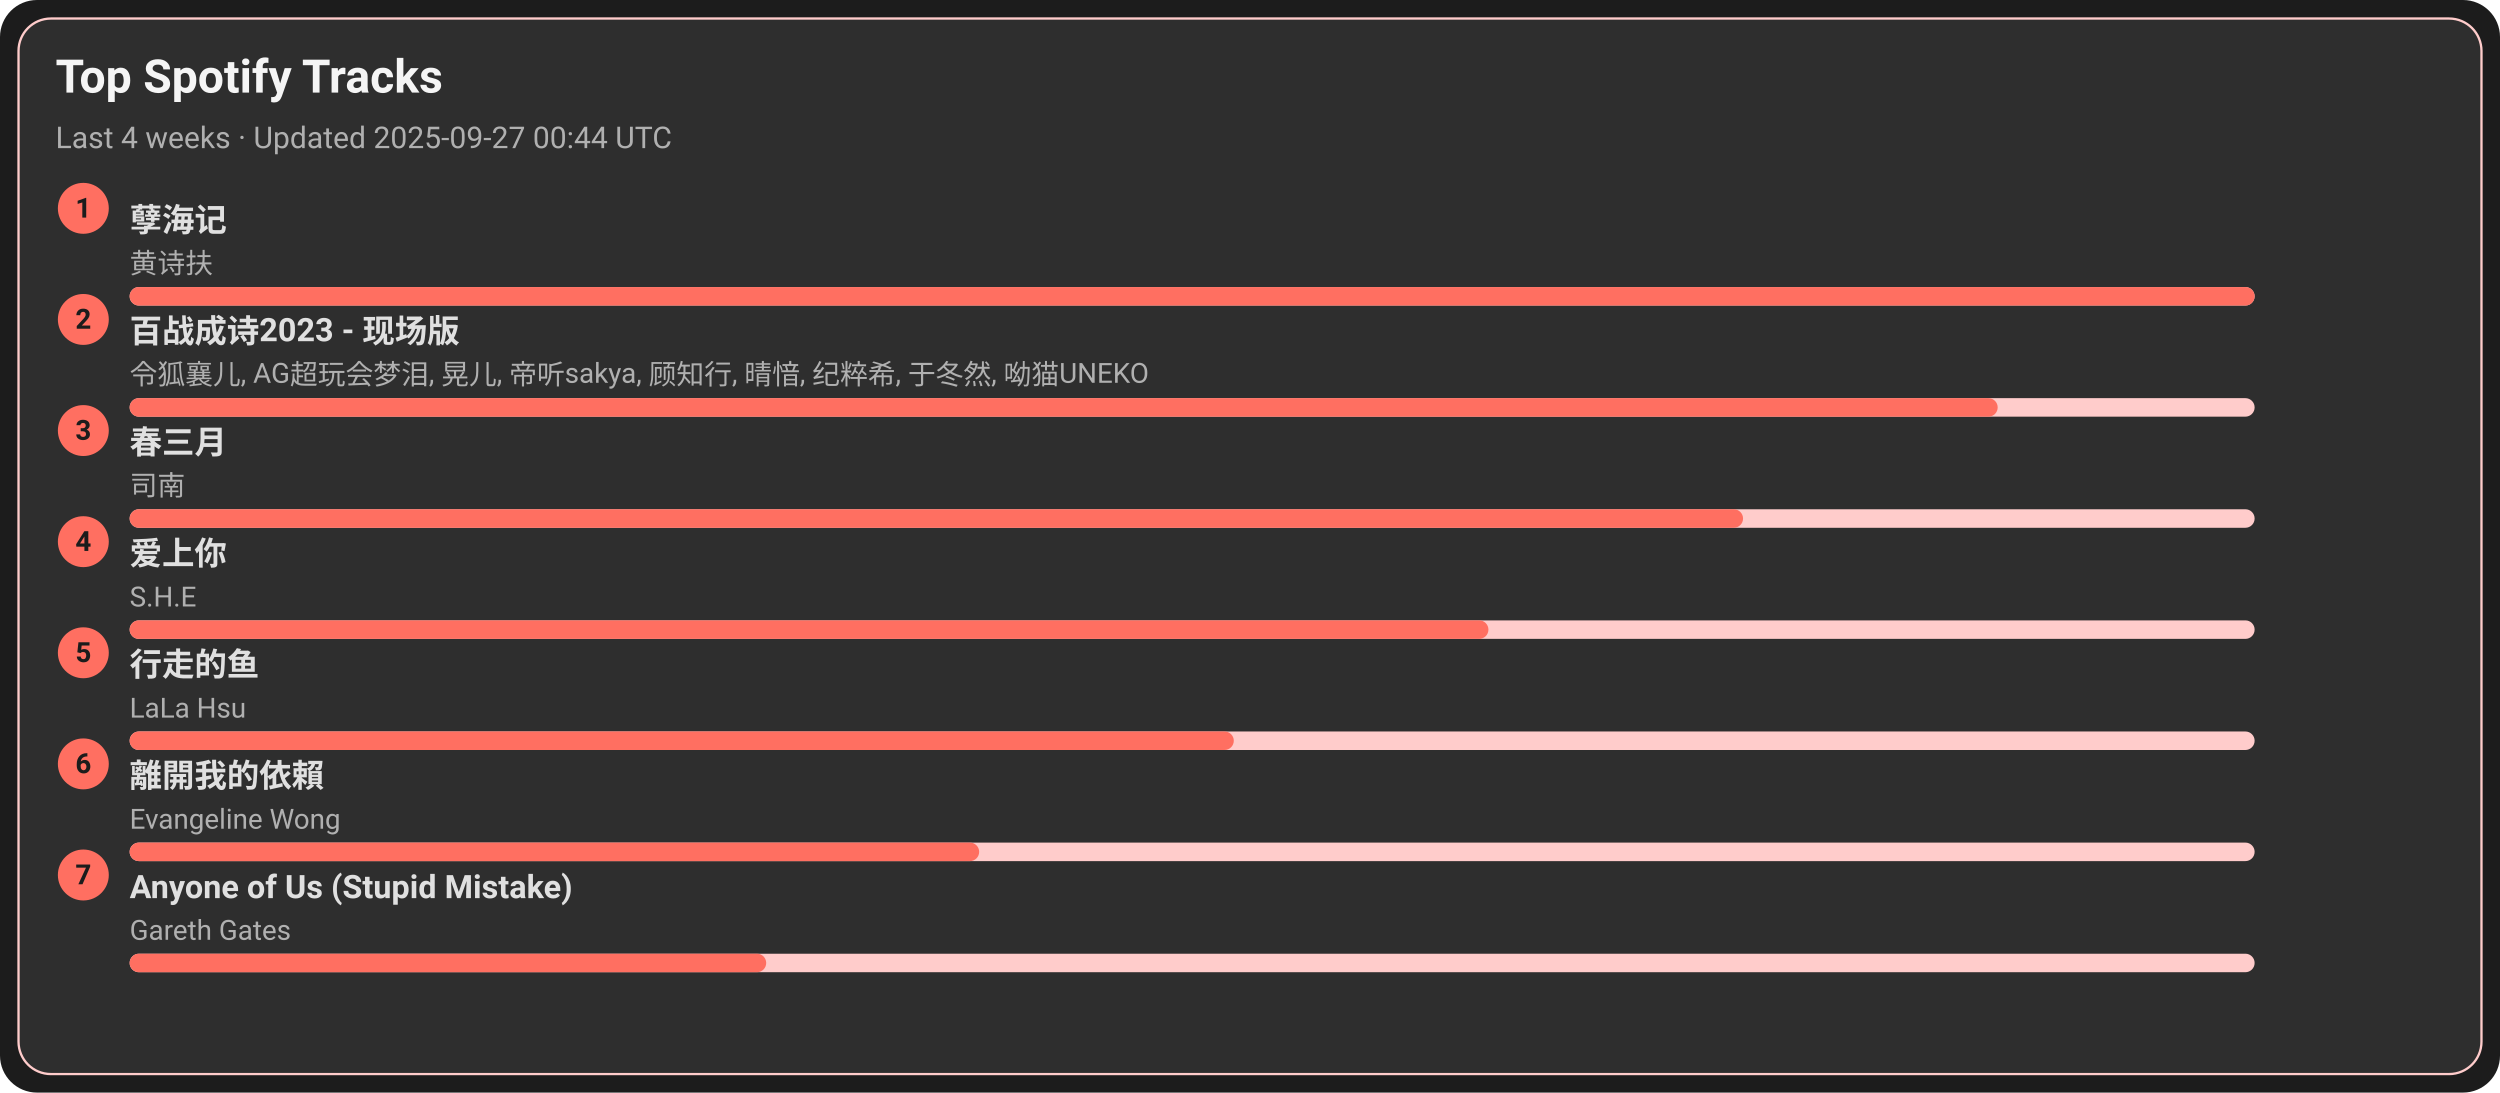
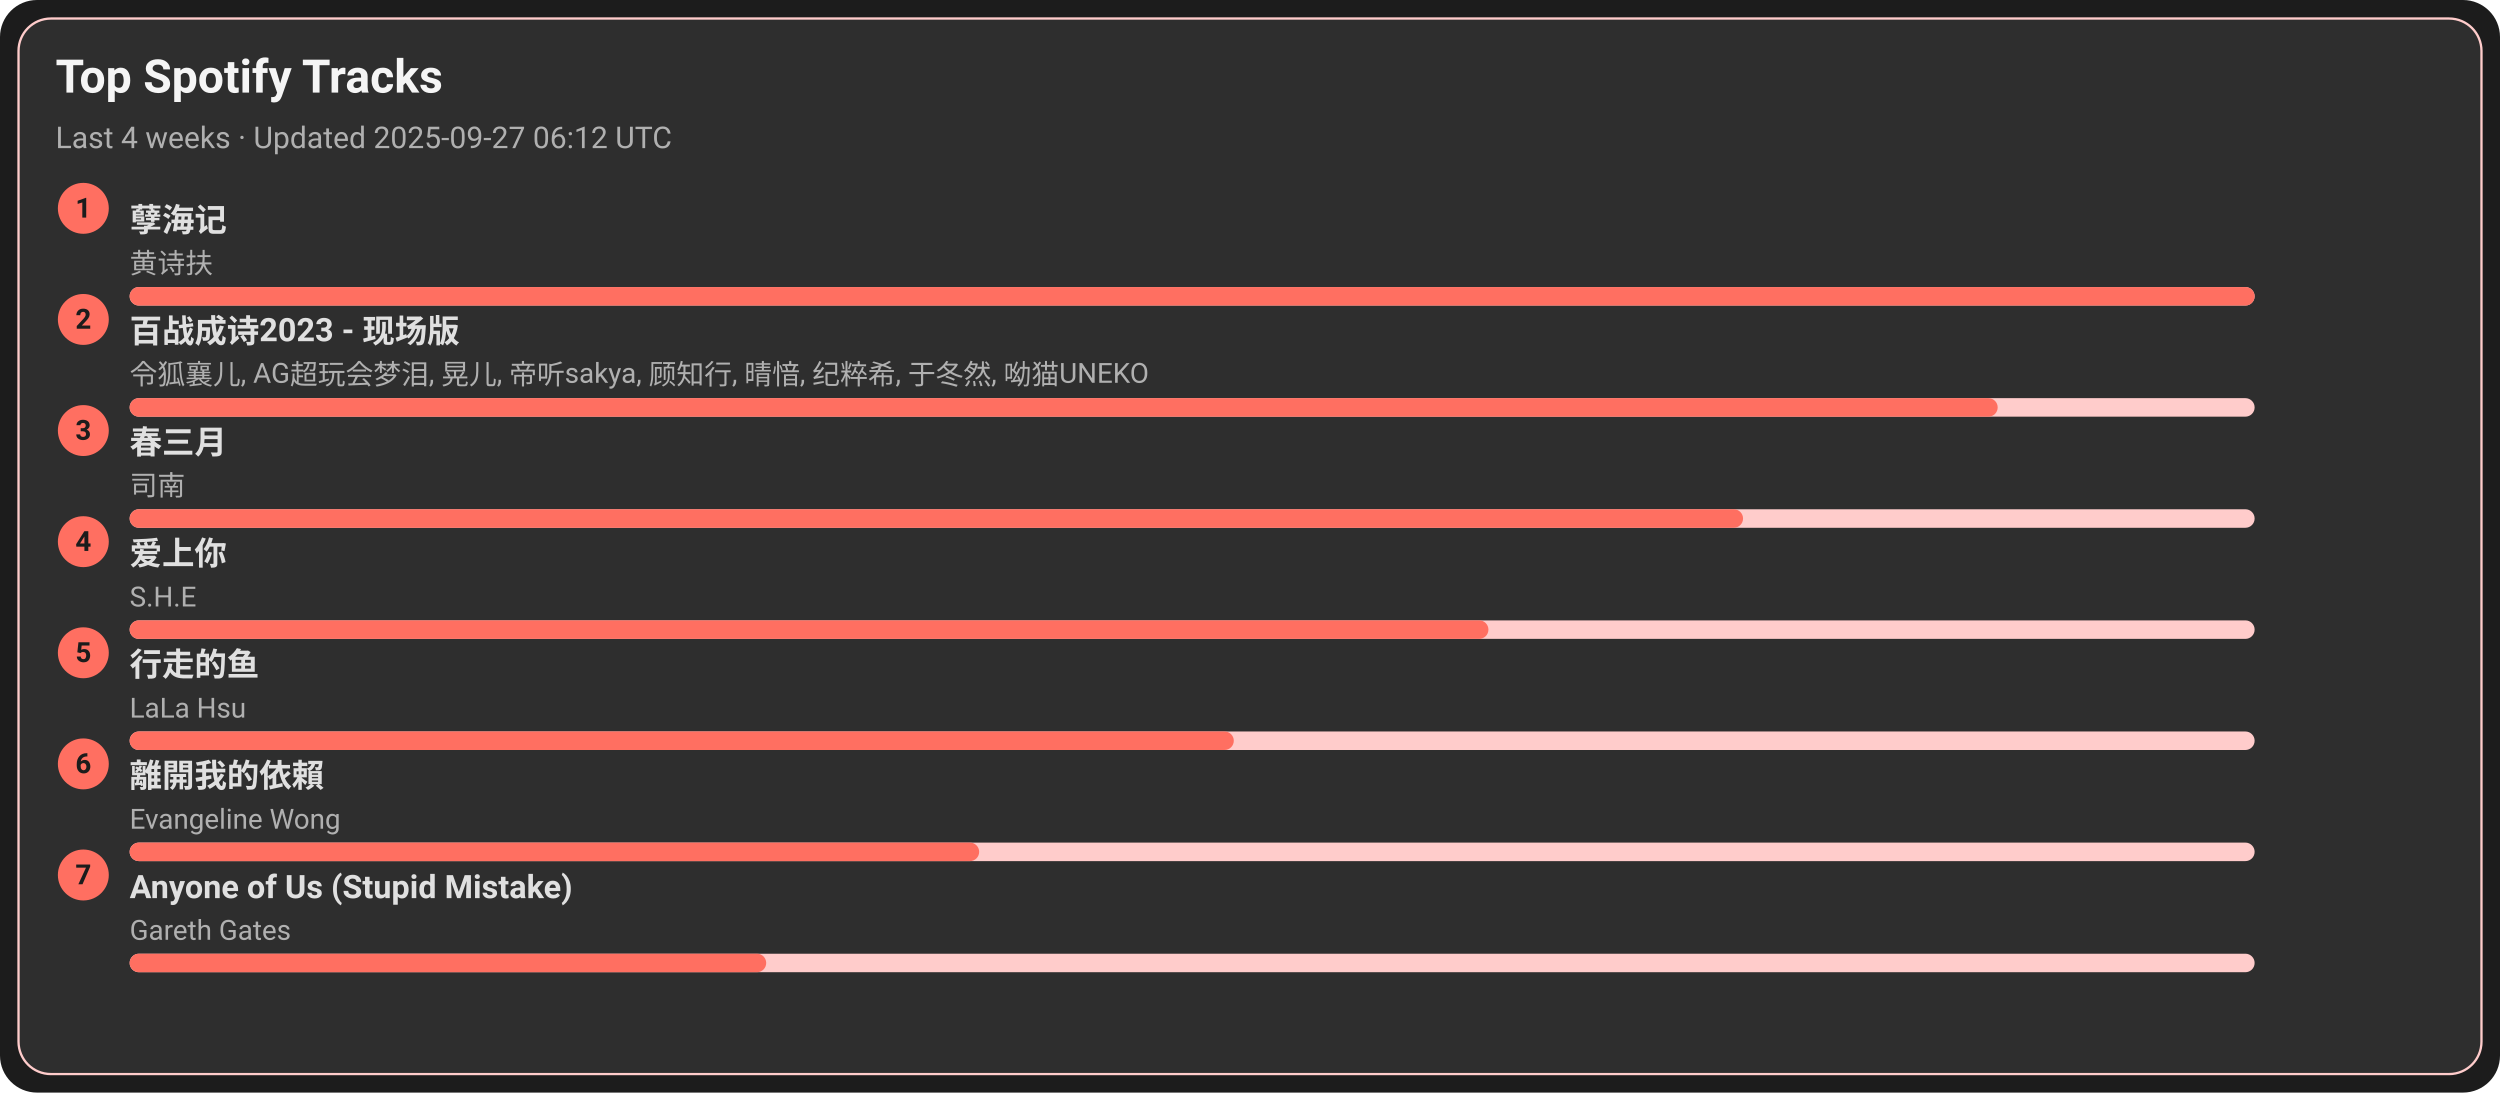
<svg xmlns="http://www.w3.org/2000/svg" width="1080" height="472" viewBox="0 0 1080 472">
  <style>text{font-family:-apple-system,BlinkMacSystemFont,Segoe UI,Roboto,Ubuntu,Helvetica Neue,Arial,Noto Sans,sans-serif}</style>
  <rect width="1080" height="472" rx="16" fill="#1c1c1c" />
  <rect x="8" y="8" width="1064" height="456" rx="14" fill="#2e2e2e" stroke="#ffcccb" />
  <text x="24" y="40" font-size="20" fill="#f5f5f5" font-weight="600">Top Spotify Tracks</text>
-   <text x="24" y="64" font-size="13" fill="#b0b0b0">Last 4 weeks · Updated 2025-09-27 00:44 UTC</text>
+   <text x="24" y="64" font-size="13" fill="#b0b0b0">Last 4 weeks · Updated 2025-09-27 06:12 UTC</text>
  <circle cx="36" cy="90" r="11" fill="#ff6f61" />
  <text x="36" y="94" text-anchor="middle" font-size="12" fill="#1c1c1c" font-weight="700">1</text>
  <a href="https://open.spotify.com/track/3eIovUMhirNN6btJbpzNqD" target="_blank" rel="noopener noreferrer">
    <text x="56" y="100" font-size="14" fill="#e0e0e0" font-weight="600">孽海记</text>
  </a>
  <text x="56" y="118" font-size="12" fill="#b0b0b0">黄诗扶</text>
  <rect x="56" y="124" width="918" height="8" rx="4" fill="#ffcccb" />
  <rect x="56" y="124" width="918" height="8" rx="4" fill="#ff6f61" />
  <circle cx="36" cy="138" r="11" fill="#ff6f61" />
  <text x="36" y="142" text-anchor="middle" font-size="12" fill="#1c1c1c" font-weight="700">2</text>
  <a href="https://open.spotify.com/track/2gttnS8fWnDwziLFt2TLEi" target="_blank" rel="noopener noreferrer">
    <text x="56" y="148" font-size="14" fill="#e0e0e0" font-weight="600">百战成诗2023 - 现场版</text>
  </a>
  <text x="56" y="166" font-size="12" fill="#b0b0b0">令狐襄儿, AG超玩会梦泪, 晃儿, 帝听sakya, 顾知行, 晴愔, 纪粹希, 于冬然, 呦猫UNEKO</text>
  <rect x="56" y="172" width="918" height="8" rx="4" fill="#ffcccb" />
  <rect x="56" y="172" width="807" height="8" rx="4" fill="#ff6f61" />
  <circle cx="36" cy="186" r="11" fill="#ff6f61" />
  <text x="36" y="190" text-anchor="middle" font-size="12" fill="#1c1c1c" font-weight="700">3</text>
  <a href="https://open.spotify.com/track/5A9BOP4WTk2UayDlMb8w98" target="_blank" rel="noopener noreferrer">
    <text x="56" y="196" font-size="14" fill="#e0e0e0" font-weight="600">春三月</text>
  </a>
  <text x="56" y="214" font-size="12" fill="#b0b0b0">司南</text>
  <rect x="56" y="220" width="918" height="8" rx="4" fill="#ffcccb" />
  <rect x="56" y="220" width="697" height="8" rx="4" fill="#ff6f61" />
  <circle cx="36" cy="234" r="11" fill="#ff6f61" />
  <text x="36" y="238" text-anchor="middle" font-size="12" fill="#1c1c1c" font-weight="700">4</text>
  <a href="https://open.spotify.com/track/4hcNpo1rtbzyNswsM5byTf" target="_blank" rel="noopener noreferrer">
    <text x="56" y="244" font-size="14" fill="#e0e0e0" font-weight="600">爱上你</text>
  </a>
  <text x="56" y="262" font-size="12" fill="#b0b0b0">S.H.E</text>
  <rect x="56" y="268" width="918" height="8" rx="4" fill="#ffcccb" />
  <rect x="56" y="268" width="587" height="8" rx="4" fill="#ff6f61" />
  <circle cx="36" cy="282" r="11" fill="#ff6f61" />
  <text x="36" y="286" text-anchor="middle" font-size="12" fill="#1c1c1c" font-weight="700">5</text>
  <a href="https://open.spotify.com/track/5tGyQ1cWTaHBfZSHWr8AZb" target="_blank" rel="noopener noreferrer">
    <text x="56" y="292" font-size="14" fill="#e0e0e0" font-weight="600">行走的鱼</text>
  </a>
  <text x="56" y="310" font-size="12" fill="#b0b0b0">LaLa Hsu</text>
  <rect x="56" y="316" width="918" height="8" rx="4" fill="#ffcccb" />
  <rect x="56" y="316" width="477" height="8" rx="4" fill="#ff6f61" />
  <circle cx="36" cy="330" r="11" fill="#ff6f61" />
  <text x="36" y="334" text-anchor="middle" font-size="12" fill="#1c1c1c" font-weight="700">6</text>
  <a href="https://open.spotify.com/track/28VBdtYc5Cpmey4Cpvcrby" target="_blank" rel="noopener noreferrer">
    <text x="56" y="340" font-size="14" fill="#e0e0e0" font-weight="600">離開我的依賴</text>
  </a>
  <text x="56" y="358" font-size="12" fill="#b0b0b0">Evangeline Wong</text>
  <rect x="56" y="364" width="918" height="8" rx="4" fill="#ffcccb" />
  <rect x="56" y="364" width="367" height="8" rx="4" fill="#ff6f61" />
  <circle cx="36" cy="378" r="11" fill="#ff6f61" />
  <text x="36" y="382" text-anchor="middle" font-size="12" fill="#1c1c1c" font-weight="700">7</text>
  <a href="https://open.spotify.com/track/7KZo8AI9F3Vnn3FXEYBL9f" target="_blank" rel="noopener noreferrer">
    <text x="56" y="388" font-size="14" fill="#e0e0e0" font-weight="600">Anyone of Us (Stupid Mistake)</text>
  </a>
  <text x="56" y="406" font-size="12" fill="#b0b0b0">Gareth Gates</text>
  <rect x="56" y="412" width="918" height="8" rx="4" fill="#ffcccb" />
  <rect x="56" y="412" width="275" height="8" rx="4" fill="#ff6f61" />
</svg>
